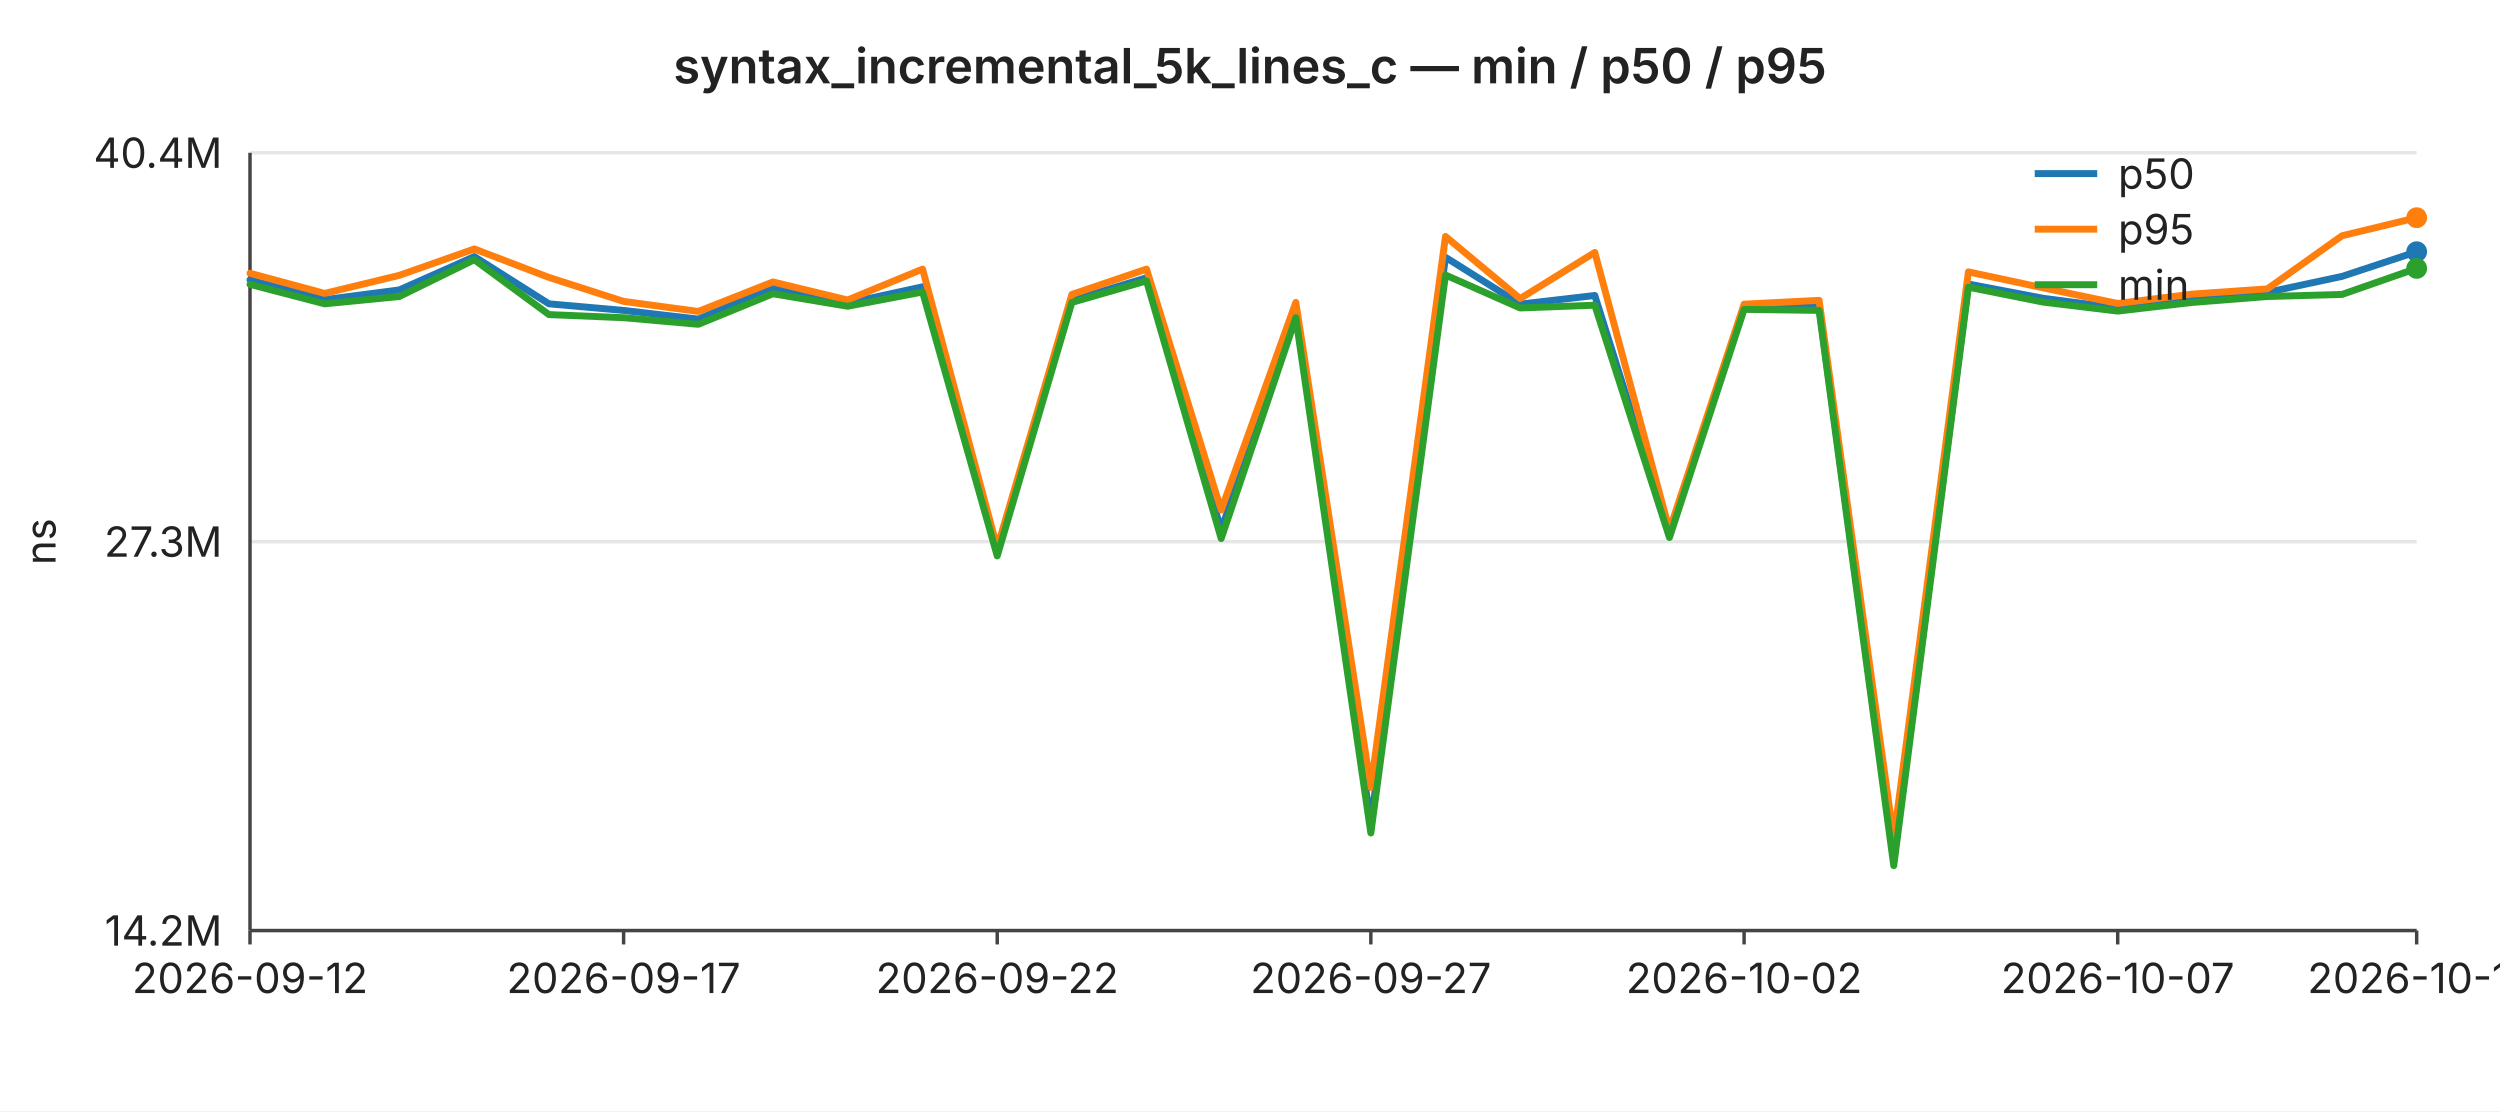
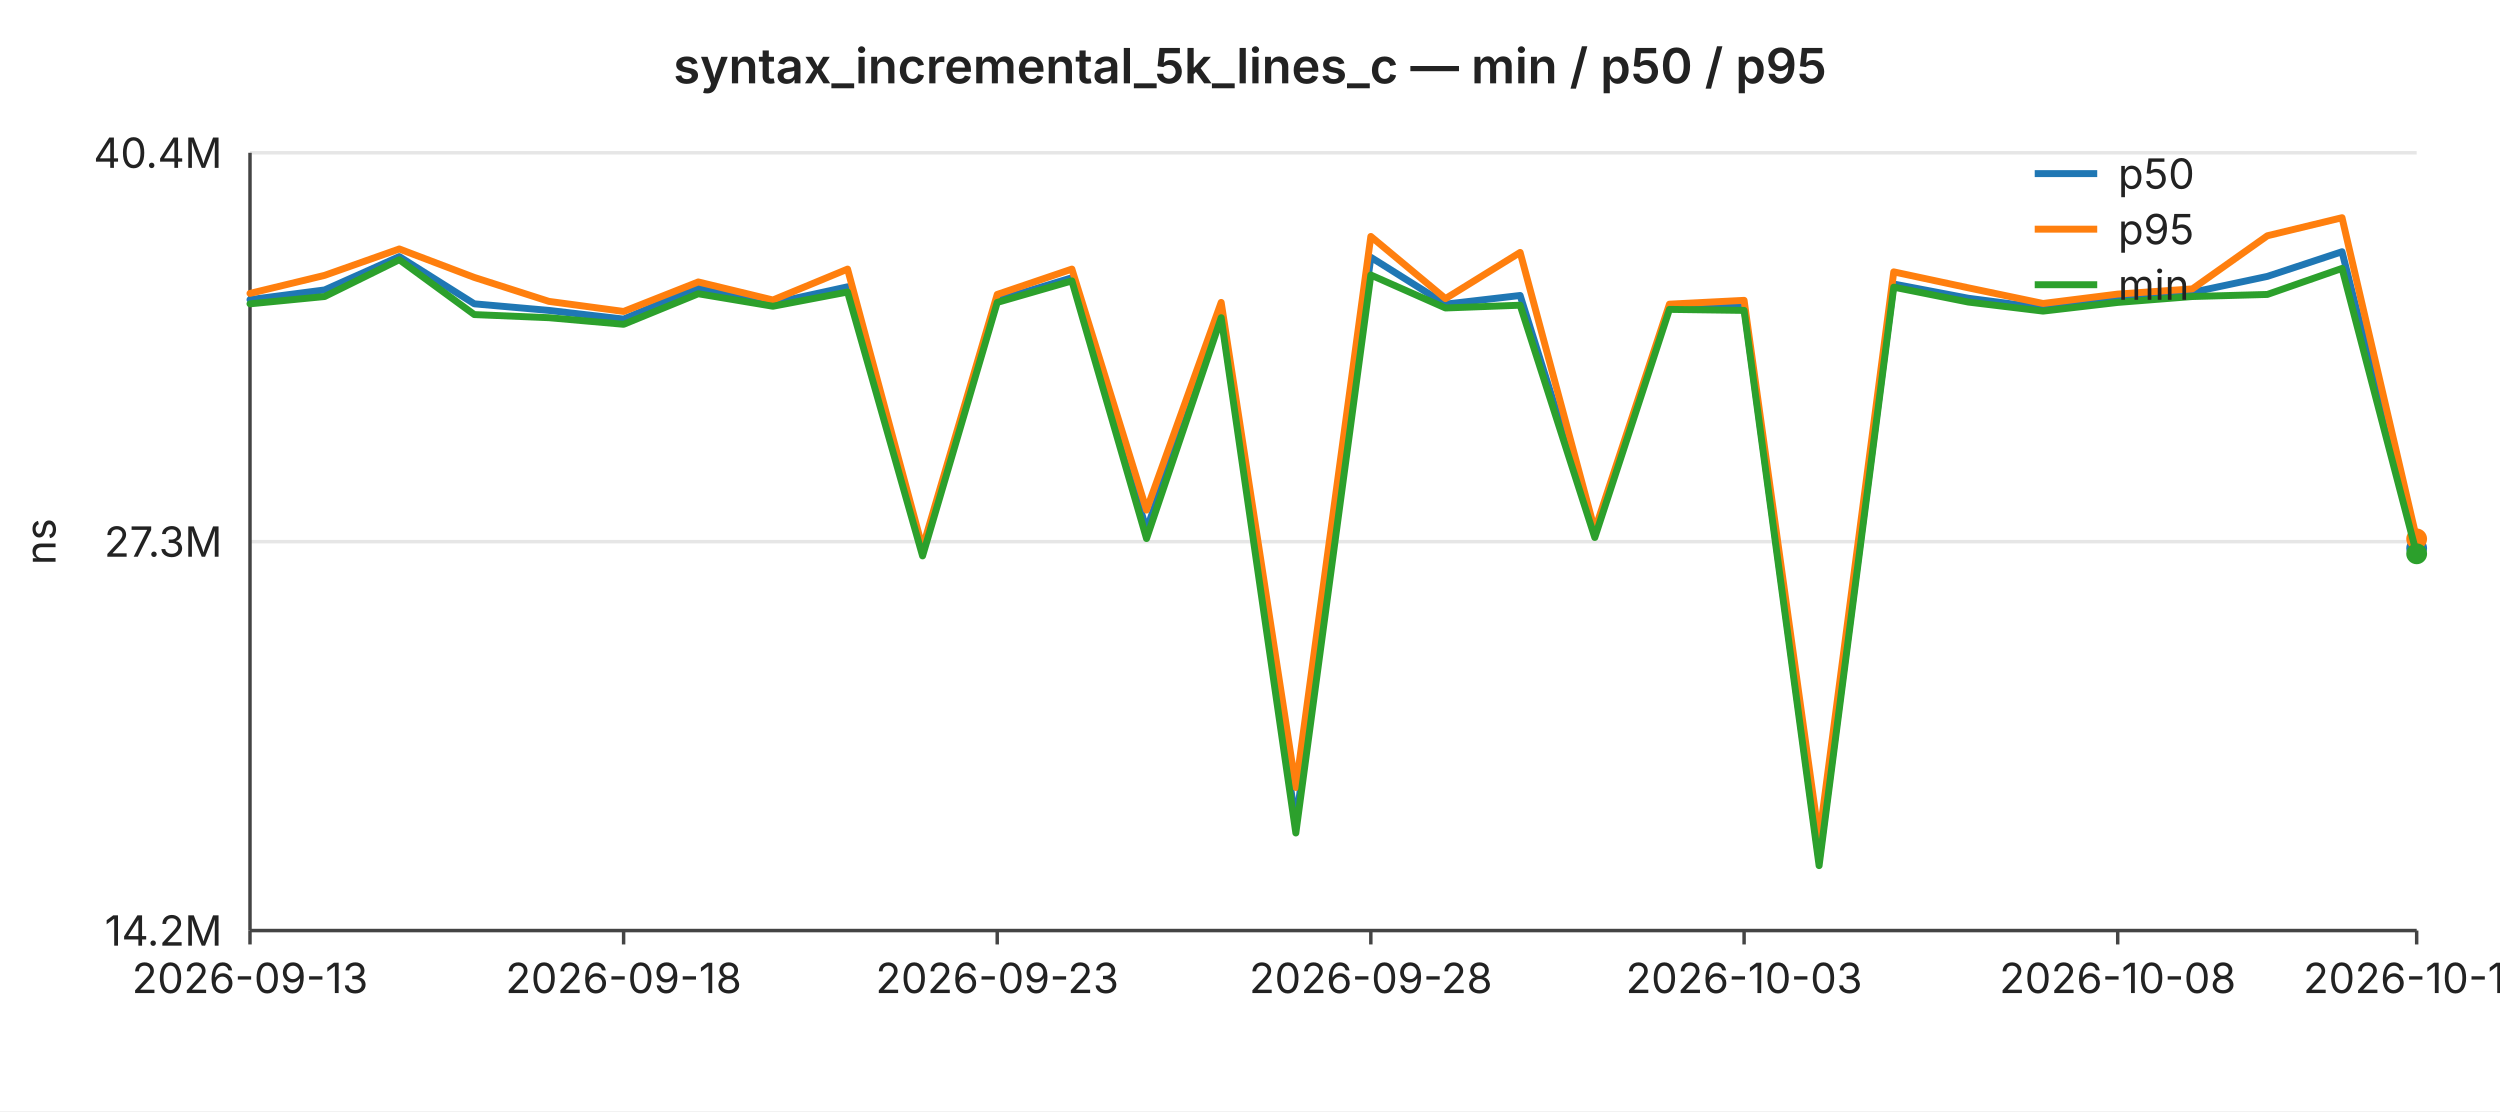
<svg xmlns="http://www.w3.org/2000/svg" width="720" height="320" viewBox="0 0 720 320" font-family="-apple-system,BlinkMacSystemFont,Segoe UI,sans-serif" font-size="12">
  <rect width="720" height="320" fill="#ffffff" />
  <text x="360" y="24" text-anchor="middle" font-size="14" font-weight="600" fill="#222">syntax_incremental_5k_lines_c — min / p50 / p95</text>
  <line x1="72" y1="44.0" x2="696" y2="44.0" stroke="#e6e6e6" stroke-width="1" />
  <text x="64" y="44.0" text-anchor="end" dominant-baseline="middle" fill="#222">40.4M</text>
  <line x1="72" y1="156.0" x2="696" y2="156.0" stroke="#e6e6e6" stroke-width="1" />
  <text x="64" y="156.0" text-anchor="end" dominant-baseline="middle" fill="#222">27.3M</text>
  <line x1="72" y1="268.0" x2="696" y2="268.0" stroke="#e6e6e6" stroke-width="1" />
  <text x="64" y="268.0" text-anchor="end" dominant-baseline="middle" fill="#222">14.2M</text>
  <text x="16" y="156" text-anchor="middle" fill="#222" transform="rotate(-90 16 156)">ns</text>
  <line x1="72" y1="44" x2="72" y2="268" stroke="#444" stroke-width="1" />
  <line x1="72" y1="268" x2="696" y2="268" stroke="#444" stroke-width="1" />
  <line x1="72.0" y1="268" x2="72.0" y2="272" stroke="#444" stroke-width="1" />
-   <text x="72.0" y="286" text-anchor="middle" fill="#222">2026-09-12</text>
+   <text x="72.0" y="286" text-anchor="middle" fill="#222">2026-09-13</text>
  <line x1="179.6" y1="268" x2="179.6" y2="272" stroke="#444" stroke-width="1" />
-   <text x="179.6" y="286" text-anchor="middle" fill="#222">2026-09-17</text>
+   <text x="179.6" y="286" text-anchor="middle" fill="#222">2026-09-18</text>
  <line x1="287.2" y1="268" x2="287.2" y2="272" stroke="#444" stroke-width="1" />
-   <text x="287.2" y="286" text-anchor="middle" fill="#222">2026-09-22</text>
+   <text x="287.2" y="286" text-anchor="middle" fill="#222">2026-09-23</text>
  <line x1="394.8" y1="268" x2="394.8" y2="272" stroke="#444" stroke-width="1" />
-   <text x="394.8" y="286" text-anchor="middle" fill="#222">2026-09-27</text>
+   <text x="394.8" y="286" text-anchor="middle" fill="#222">2026-09-28</text>
  <line x1="502.3" y1="268" x2="502.3" y2="272" stroke="#444" stroke-width="1" />
-   <text x="502.3" y="286" text-anchor="middle" fill="#222">2026-10-02</text>
+   <text x="502.3" y="286" text-anchor="middle" fill="#222">2026-10-03</text>
  <line x1="609.9" y1="268" x2="609.9" y2="272" stroke="#444" stroke-width="1" />
-   <text x="609.9" y="286" text-anchor="middle" fill="#222">2026-10-07</text>
+   <text x="609.9" y="286" text-anchor="middle" fill="#222">2026-10-08</text>
  <line x1="696.0" y1="268" x2="696.0" y2="272" stroke="#444" stroke-width="1" />
-   <text x="696.0" y="286" text-anchor="middle" fill="#222">2026-10-11</text>
-   <polyline fill="none" stroke="#1f77b4" stroke-width="2" stroke-linejoin="round" stroke-linecap="round" points="72.0,80.6 93.5,86.3 115.0,83.5 136.6,73.9 158.1,87.5 179.6,89.4 201.1,91.9 222.6,82.8 244.1,87.3 265.7,82.6 287.2,158.5 308.7,86.5 330.2,80.0 351.7,152.6 373.2,90.2 394.8,237.1 416.3,74.1 437.8,87.6 459.3,85.1 480.8,153.6 502.3,88.3 523.9,88.5 545.4,247.8 566.9,81.8 588.4,85.9 609.9,88.7 631.4,86.2 653.0,84.2 674.5,79.6 696.0,72.5" />
-   <circle cx="696.0" cy="72.5" r="3" fill="#1f77b4" />
-   <polyline fill="none" stroke="#ff7f0e" stroke-width="2" stroke-linejoin="round" stroke-linecap="round" points="72.0,78.7 93.5,84.5 115.0,79.3 136.6,71.7 158.1,79.9 179.6,86.8 201.1,89.7 222.6,81.2 244.1,86.4 265.7,77.5 287.2,157.8 308.7,84.8 330.2,77.5 351.7,146.9 373.2,87.1 394.8,226.8 416.3,68.1 437.8,86.0 459.3,72.7 480.8,152.7 502.3,87.6 523.9,86.5 545.4,241.6 566.9,78.3 588.4,82.9 609.9,87.4 631.4,84.7 653.0,83.2 674.5,67.9 696.0,62.7" />
-   <circle cx="696.0" cy="62.7" r="3" fill="#ff7f0e" />
-   <polyline fill="none" stroke="#2ca02c" stroke-width="2" stroke-linejoin="round" stroke-linecap="round" points="72.0,81.9 93.5,87.5 115.0,85.4 136.6,74.8 158.1,90.6 179.6,91.5 201.1,93.4 222.6,84.6 244.1,88.2 265.7,84.1 287.2,160.1 308.7,87.1 330.2,80.9 351.7,155.1 373.2,91.5 394.8,239.9 416.3,79.2 437.8,88.7 459.3,87.9 480.8,154.8 502.3,89.1 523.9,89.4 545.4,249.3 566.9,82.7 588.4,87.0 609.9,89.6 631.4,87.1 653.0,85.4 674.5,84.8 696.0,77.3" />
-   <circle cx="696.0" cy="77.3" r="3" fill="#2ca02c" />
+   <text x="696.0" y="286" text-anchor="middle" fill="#222">2026-10-12</text>
+   <polyline fill="none" stroke="#1f77b4" stroke-width="2" stroke-linejoin="round" stroke-linecap="round" points="72.0,86.3 93.5,83.5 115.0,73.9 136.6,87.5 158.1,89.4 179.6,91.9 201.1,82.8 222.6,87.3 244.1,82.6 265.7,158.5 287.2,86.5 308.7,80.0 330.2,152.6 351.7,90.2 373.2,237.1 394.8,74.1 416.3,87.6 437.8,85.1 459.3,153.6 480.8,88.3 502.3,88.5 523.9,247.8 545.4,81.8 566.9,85.9 588.4,88.7 609.9,86.2 631.4,84.2 653.0,79.6 674.5,72.5 696.0,157.9" />
+   <circle cx="696.0" cy="157.9" r="3" fill="#1f77b4" />
+   <polyline fill="none" stroke="#ff7f0e" stroke-width="2" stroke-linejoin="round" stroke-linecap="round" points="72.0,84.5 93.5,79.3 115.0,71.7 136.6,79.9 158.1,86.8 179.6,89.7 201.1,81.2 222.6,86.4 244.1,77.5 265.7,157.8 287.2,84.8 308.7,77.5 330.2,146.9 351.7,87.1 373.2,226.8 394.8,68.1 416.3,86.0 437.8,72.7 459.3,152.7 480.8,87.6 502.3,86.5 523.9,241.6 545.4,78.3 566.9,82.9 588.4,87.4 609.9,84.7 631.4,83.2 653.0,67.9 674.5,62.7 696.0,155.2" />
+   <circle cx="696.0" cy="155.2" r="3" fill="#ff7f0e" />
+   <polyline fill="none" stroke="#2ca02c" stroke-width="2" stroke-linejoin="round" stroke-linecap="round" points="72.0,87.5 93.5,85.4 115.0,74.8 136.6,90.6 158.1,91.5 179.6,93.4 201.1,84.6 222.6,88.2 244.1,84.1 265.7,160.1 287.2,87.1 308.7,80.9 330.2,155.1 351.7,91.5 373.2,239.9 394.8,79.2 416.3,88.7 437.8,87.9 459.3,154.8 480.8,89.1 502.3,89.4 523.9,249.3 545.4,82.7 566.9,87.0 588.4,89.6 609.9,87.1 631.4,85.4 653.0,84.8 674.5,77.3 696.0,159.5" />
+   <circle cx="696.0" cy="159.5" r="3" fill="#2ca02c" />
  <line x1="586" y1="50" x2="604" y2="50" stroke="#1f77b4" stroke-width="2" />
  <text x="610" y="50" dominant-baseline="middle" fill="#222">p50</text>
  <line x1="586" y1="66" x2="604" y2="66" stroke="#ff7f0e" stroke-width="2" />
  <text x="610" y="66" dominant-baseline="middle" fill="#222">p95</text>
  <line x1="586" y1="82" x2="604" y2="82" stroke="#2ca02c" stroke-width="2" />
  <text x="610" y="82" dominant-baseline="middle" fill="#222">min</text>
</svg>
